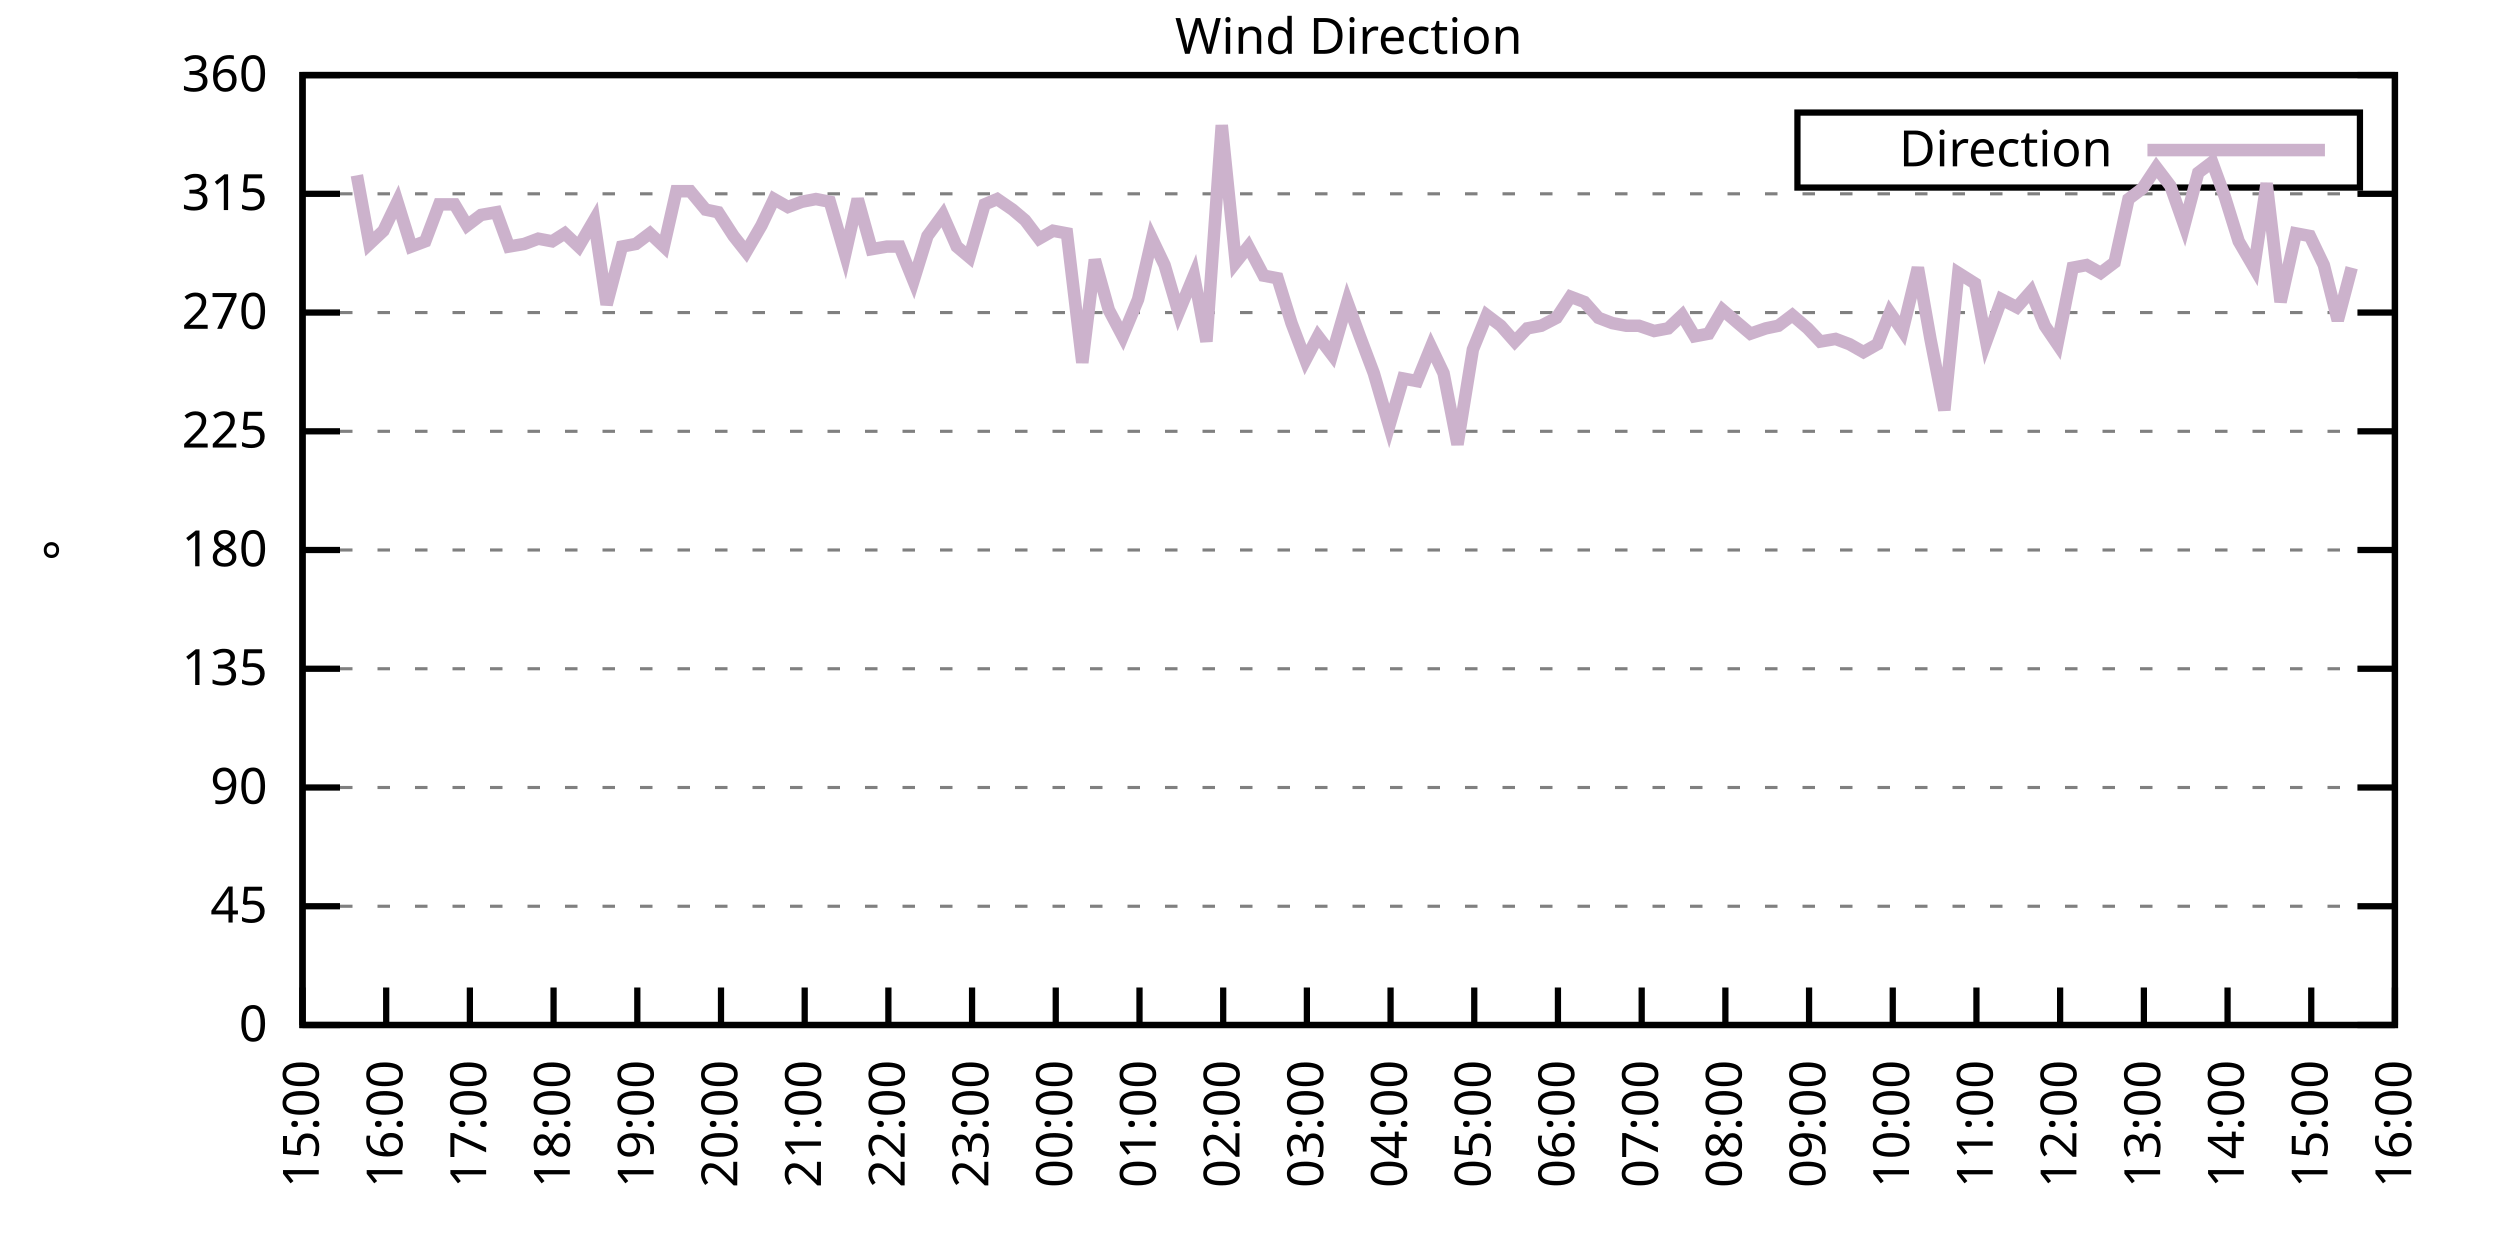
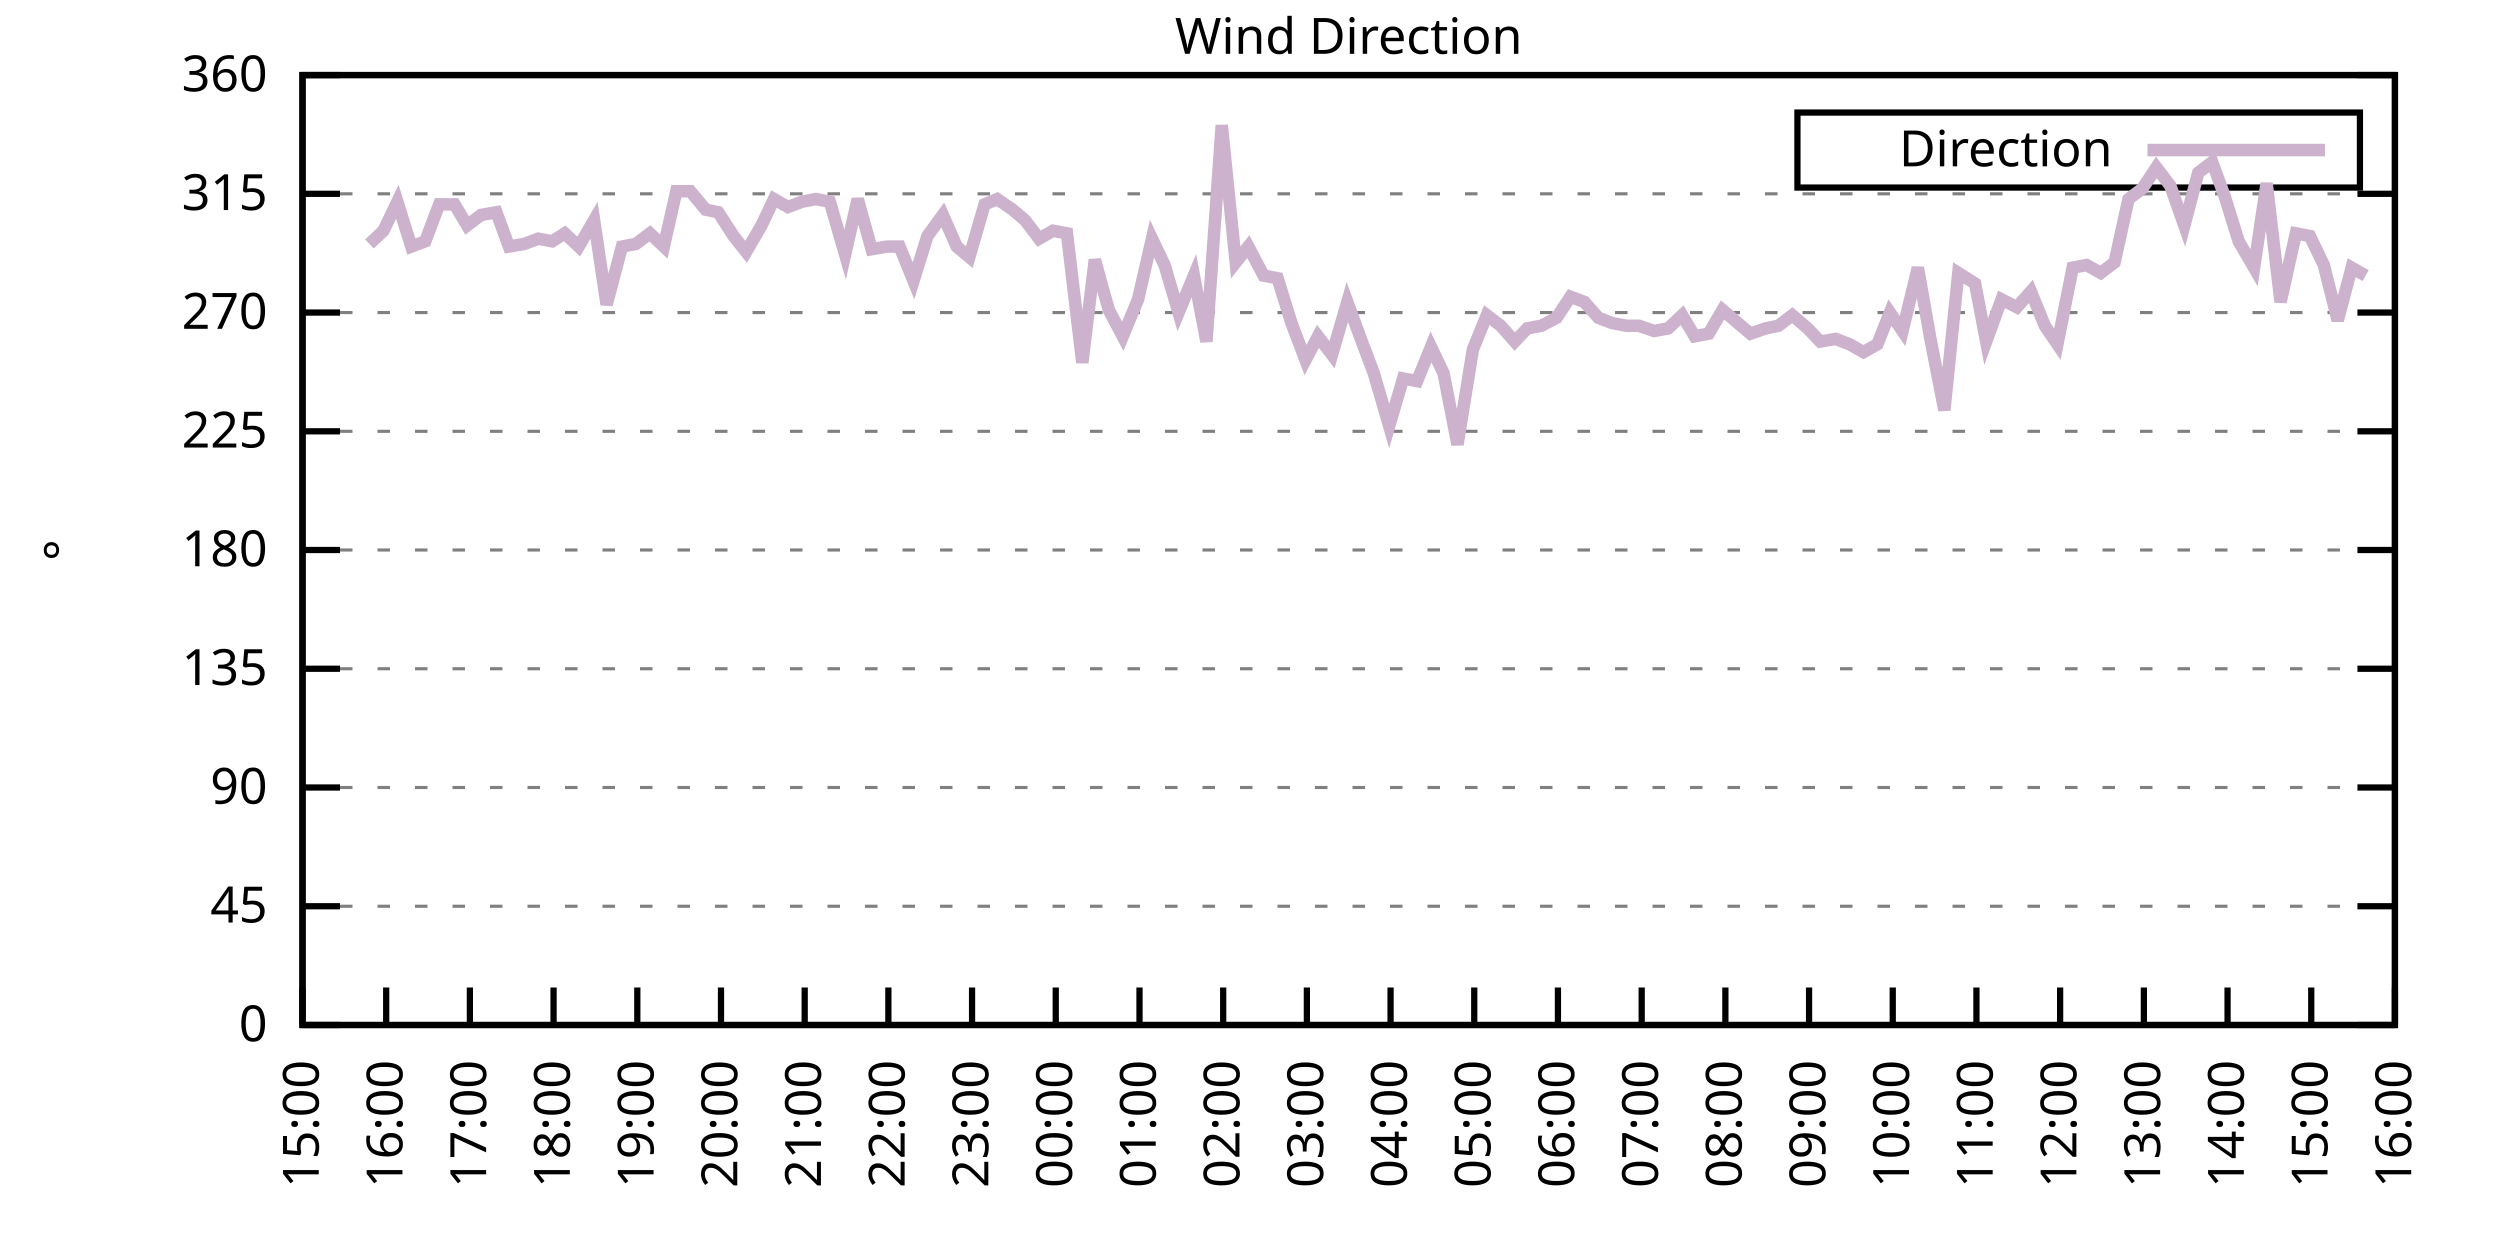
<svg xmlns="http://www.w3.org/2000/svg" xmlns:xlink="http://www.w3.org/1999/xlink" width="400" height="200" viewBox="0 0 400 200">
  <g id="gnuplot_canvas">
    <rect x="0" y="0" width="400" height="200" fill="none" />
    <defs>
      <circle id="gpDot" r="0.5" stroke-width="0.5" stroke="currentColor" />
      <path id="gpPt0" stroke-width="0.333" stroke="currentColor" d="M-1,0 h2 M0,-1 v2" />
      <path id="gpPt1" stroke-width="0.333" stroke="currentColor" d="M-1,-1 L1,1 M1,-1 L-1,1" />
      <path id="gpPt2" stroke-width="0.333" stroke="currentColor" d="M-1,0 L1,0 M0,-1 L0,1 M-1,-1 L1,1 M-1,1 L1,-1" />
      <rect id="gpPt3" stroke-width="0.333" stroke="currentColor" x="-1" y="-1" width="2" height="2" />
      <rect id="gpPt4" stroke-width="0.333" stroke="currentColor" fill="currentColor" x="-1" y="-1" width="2" height="2" />
      <circle id="gpPt5" stroke-width="0.333" stroke="currentColor" cx="0" cy="0" r="1" />
      <use xlink:href="#gpPt5" id="gpPt6" fill="currentColor" stroke="none" />
      <path id="gpPt7" stroke-width="0.333" stroke="currentColor" d="M0,-1.33 L-1.33,0.67 L1.33,0.67 z" />
      <use xlink:href="#gpPt7" id="gpPt8" fill="currentColor" stroke="none" />
      <use xlink:href="#gpPt7" id="gpPt9" stroke="currentColor" transform="rotate(180)" />
      <use xlink:href="#gpPt9" id="gpPt10" fill="currentColor" stroke="none" />
      <use xlink:href="#gpPt3" id="gpPt11" stroke="currentColor" transform="rotate(45)" />
      <use xlink:href="#gpPt11" id="gpPt12" fill="currentColor" stroke="none" />
      <path id="gpPt13" stroke-width="0.333" stroke="currentColor" d="M0,1.330 L1.265,0.411 L0.782,-1.067 L-0.782,-1.076 L-1.265,0.411 z" />
      <use xlink:href="#gpPt13" id="gpPt14" fill="currentColor" stroke="none" />
      <filter id="textbox" filterUnits="objectBoundingBox" x="0" y="0" height="1" width="1">
        <feFlood flood-color="white" flood-opacity="1" result="bgnd" />
        <feComposite in="SourceGraphic" in2="bgnd" operator="atop" />
      </filter>
      <filter id="greybox" filterUnits="objectBoundingBox" x="0" y="0" height="1" width="1">
        <feFlood flood-color="lightgrey" flood-opacity="1" result="grey" />
        <feComposite in="SourceGraphic" in2="grey" operator="atop" />
      </filter>
    </defs>
    <g fill="none" color="white" stroke="currentColor" stroke-width="1.00" stroke-linecap="butt" stroke-linejoin="miter">
</g>
    <g fill="none" color="black" stroke="currentColor" stroke-width="1.00" stroke-linecap="butt" stroke-linejoin="miter">
      <g stroke="none" shape-rendering="crispEdges">
        <polygon fill="rgb(255, 255, 255)" points="48.40,164.00 383.18,164.00 383.18,12.02 48.40,12.02 " />
      </g>
    </g>
    <g fill="none" color="black" stroke="currentColor" stroke-width="1.00" stroke-linecap="butt" stroke-linejoin="miter">
</g>
    <g fill="none" color="black" stroke="black" stroke-width="0.50" stroke-linecap="butt" stroke-linejoin="miter">
</g>
    <g fill="none" color="gray" stroke="currentColor" stroke-width="0.50" stroke-linecap="butt" stroke-linejoin="miter">
      <path stroke="gray" stroke-dasharray="2,4" class="gridline" d="M48.40,164.00 L383.19,164.00  " />
    </g>
    <g fill="none" color="gray" stroke="gray" stroke-width="1.00" stroke-linecap="butt" stroke-linejoin="miter">
</g>
    <g fill="none" color="black" stroke="currentColor" stroke-width="1.00" stroke-linecap="butt" stroke-linejoin="miter">
      <path stroke="black" d="M48.40,164.00 L54.40,164.00 M383.19,164.00 L377.19,164.00  " />
      <g transform="translate(42.80,166.60)" stroke="none" fill="black" font-family="Sans" font-size="8.00" text-anchor="end">
        <text>
          <tspan font-family="Sans"> 0</tspan>
        </text>
      </g>
    </g>
    <g fill="none" color="black" stroke="currentColor" stroke-width="1.00" stroke-linecap="butt" stroke-linejoin="miter">
</g>
    <g fill="none" color="black" stroke="black" stroke-width="0.50" stroke-linecap="butt" stroke-linejoin="miter">
</g>
    <g fill="none" color="gray" stroke="currentColor" stroke-width="0.50" stroke-linecap="butt" stroke-linejoin="miter">
      <path stroke="gray" stroke-dasharray="2,4" class="gridline" d="M48.40,145.00 L383.19,145.00  " />
    </g>
    <g fill="none" color="gray" stroke="gray" stroke-width="1.00" stroke-linecap="butt" stroke-linejoin="miter">
</g>
    <g fill="none" color="black" stroke="currentColor" stroke-width="1.00" stroke-linecap="butt" stroke-linejoin="miter">
      <path stroke="black" d="M48.40,145.00 L54.40,145.00 M383.19,145.00 L377.19,145.00  " />
      <g transform="translate(42.80,147.60)" stroke="none" fill="black" font-family="Sans" font-size="8.00" text-anchor="end">
        <text>
          <tspan font-family="Sans"> 45</tspan>
        </text>
      </g>
    </g>
    <g fill="none" color="black" stroke="currentColor" stroke-width="1.00" stroke-linecap="butt" stroke-linejoin="miter">
</g>
    <g fill="none" color="black" stroke="black" stroke-width="0.50" stroke-linecap="butt" stroke-linejoin="miter">
</g>
    <g fill="none" color="gray" stroke="currentColor" stroke-width="0.50" stroke-linecap="butt" stroke-linejoin="miter">
      <path stroke="gray" stroke-dasharray="2,4" class="gridline" d="M48.40,126.00 L383.19,126.00  " />
    </g>
    <g fill="none" color="gray" stroke="gray" stroke-width="1.00" stroke-linecap="butt" stroke-linejoin="miter">
</g>
    <g fill="none" color="black" stroke="currentColor" stroke-width="1.00" stroke-linecap="butt" stroke-linejoin="miter">
      <path stroke="black" d="M48.40,126.00 L54.40,126.00 M383.19,126.00 L377.19,126.00  " />
      <g transform="translate(42.80,128.60)" stroke="none" fill="black" font-family="Sans" font-size="8.00" text-anchor="end">
        <text>
          <tspan font-family="Sans"> 90</tspan>
        </text>
      </g>
    </g>
    <g fill="none" color="black" stroke="currentColor" stroke-width="1.00" stroke-linecap="butt" stroke-linejoin="miter">
</g>
    <g fill="none" color="black" stroke="black" stroke-width="0.50" stroke-linecap="butt" stroke-linejoin="miter">
</g>
    <g fill="none" color="gray" stroke="currentColor" stroke-width="0.50" stroke-linecap="butt" stroke-linejoin="miter">
      <path stroke="gray" stroke-dasharray="2,4" class="gridline" d="M48.40,107.00 L383.19,107.00  " />
    </g>
    <g fill="none" color="gray" stroke="gray" stroke-width="1.00" stroke-linecap="butt" stroke-linejoin="miter">
</g>
    <g fill="none" color="black" stroke="currentColor" stroke-width="1.00" stroke-linecap="butt" stroke-linejoin="miter">
      <path stroke="black" d="M48.40,107.00 L54.40,107.00 M383.19,107.00 L377.19,107.00  " />
      <g transform="translate(42.80,109.60)" stroke="none" fill="black" font-family="Sans" font-size="8.00" text-anchor="end">
        <text>
          <tspan font-family="Sans"> 135</tspan>
        </text>
      </g>
    </g>
    <g fill="none" color="black" stroke="currentColor" stroke-width="1.00" stroke-linecap="butt" stroke-linejoin="miter">
</g>
    <g fill="none" color="black" stroke="black" stroke-width="0.50" stroke-linecap="butt" stroke-linejoin="miter">
</g>
    <g fill="none" color="gray" stroke="currentColor" stroke-width="0.50" stroke-linecap="butt" stroke-linejoin="miter">
      <path stroke="gray" stroke-dasharray="2,4" class="gridline" d="M48.40,88.00 L383.19,88.00  " />
    </g>
    <g fill="none" color="gray" stroke="gray" stroke-width="1.00" stroke-linecap="butt" stroke-linejoin="miter">
</g>
    <g fill="none" color="black" stroke="currentColor" stroke-width="1.00" stroke-linecap="butt" stroke-linejoin="miter">
      <path stroke="black" d="M48.40,88.00 L54.40,88.00 M383.19,88.00 L377.19,88.00  " />
      <g transform="translate(42.80,90.60)" stroke="none" fill="black" font-family="Sans" font-size="8.00" text-anchor="end">
        <text>
          <tspan font-family="Sans"> 180</tspan>
        </text>
      </g>
    </g>
    <g fill="none" color="black" stroke="currentColor" stroke-width="1.00" stroke-linecap="butt" stroke-linejoin="miter">
</g>
    <g fill="none" color="black" stroke="black" stroke-width="0.50" stroke-linecap="butt" stroke-linejoin="miter">
</g>
    <g fill="none" color="gray" stroke="currentColor" stroke-width="0.50" stroke-linecap="butt" stroke-linejoin="miter">
      <path stroke="gray" stroke-dasharray="2,4" class="gridline" d="M48.40,69.01 L383.19,69.01  " />
    </g>
    <g fill="none" color="gray" stroke="gray" stroke-width="1.00" stroke-linecap="butt" stroke-linejoin="miter">
</g>
    <g fill="none" color="black" stroke="currentColor" stroke-width="1.00" stroke-linecap="butt" stroke-linejoin="miter">
      <path stroke="black" d="M48.40,69.01 L54.40,69.01 M383.19,69.01 L377.19,69.01  " />
      <g transform="translate(42.80,71.61)" stroke="none" fill="black" font-family="Sans" font-size="8.00" text-anchor="end">
        <text>
          <tspan font-family="Sans"> 225</tspan>
        </text>
      </g>
    </g>
    <g fill="none" color="black" stroke="currentColor" stroke-width="1.00" stroke-linecap="butt" stroke-linejoin="miter">
</g>
    <g fill="none" color="black" stroke="black" stroke-width="0.50" stroke-linecap="butt" stroke-linejoin="miter">
</g>
    <g fill="none" color="gray" stroke="currentColor" stroke-width="0.50" stroke-linecap="butt" stroke-linejoin="miter">
      <path stroke="gray" stroke-dasharray="2,4" class="gridline" d="M48.40,50.01 L383.19,50.01  " />
    </g>
    <g fill="none" color="gray" stroke="gray" stroke-width="1.00" stroke-linecap="butt" stroke-linejoin="miter">
</g>
    <g fill="none" color="black" stroke="currentColor" stroke-width="1.00" stroke-linecap="butt" stroke-linejoin="miter">
      <path stroke="black" d="M48.40,50.01 L54.40,50.01 M383.19,50.01 L377.19,50.01  " />
      <g transform="translate(42.80,52.61)" stroke="none" fill="black" font-family="Sans" font-size="8.00" text-anchor="end">
        <text>
          <tspan font-family="Sans"> 270</tspan>
        </text>
      </g>
    </g>
    <g fill="none" color="black" stroke="currentColor" stroke-width="1.00" stroke-linecap="butt" stroke-linejoin="miter">
</g>
    <g fill="none" color="black" stroke="black" stroke-width="0.50" stroke-linecap="butt" stroke-linejoin="miter">
</g>
    <g fill="none" color="gray" stroke="currentColor" stroke-width="0.50" stroke-linecap="butt" stroke-linejoin="miter">
      <path stroke="gray" stroke-dasharray="2,4" class="gridline" d="M48.40,31.01 L383.19,31.01  " />
    </g>
    <g fill="none" color="gray" stroke="gray" stroke-width="1.00" stroke-linecap="butt" stroke-linejoin="miter">
</g>
    <g fill="none" color="black" stroke="currentColor" stroke-width="1.00" stroke-linecap="butt" stroke-linejoin="miter">
      <path stroke="black" d="M48.40,31.01 L54.40,31.01 M383.19,31.01 L377.19,31.01  " />
      <g transform="translate(42.80,33.61)" stroke="none" fill="black" font-family="Sans" font-size="8.00" text-anchor="end">
        <text>
          <tspan font-family="Sans"> 315</tspan>
        </text>
      </g>
    </g>
    <g fill="none" color="black" stroke="currentColor" stroke-width="1.00" stroke-linecap="butt" stroke-linejoin="miter">
</g>
    <g fill="none" color="black" stroke="black" stroke-width="0.50" stroke-linecap="butt" stroke-linejoin="miter">
</g>
    <g fill="none" color="gray" stroke="currentColor" stroke-width="0.50" stroke-linecap="butt" stroke-linejoin="miter">
      <path stroke="gray" stroke-dasharray="2,4" class="gridline" d="M48.40,12.01 L383.19,12.01  " />
    </g>
    <g fill="none" color="gray" stroke="gray" stroke-width="1.00" stroke-linecap="butt" stroke-linejoin="miter">
</g>
    <g fill="none" color="black" stroke="currentColor" stroke-width="1.00" stroke-linecap="butt" stroke-linejoin="miter">
      <path stroke="black" d="M48.40,12.01 L54.40,12.01 M383.19,12.01 L377.19,12.01  " />
      <g transform="translate(42.80,14.61)" stroke="none" fill="black" font-family="Sans" font-size="8.00" text-anchor="end">
        <text>
          <tspan font-family="Sans"> 360</tspan>
        </text>
      </g>
    </g>
    <g fill="none" color="black" stroke="currentColor" stroke-width="1.00" stroke-linecap="butt" stroke-linejoin="miter">
      <path stroke="black" d="M48.40,164.00 L48.40,158.00  " />
      <g transform="translate(51.00,169.60) rotate(270.00)" stroke="none" fill="black" font-family="Sans" font-size="8.00" text-anchor="end">
        <text>
          <tspan font-family="Sans">15:00</tspan>
        </text>
      </g>
    </g>
    <g fill="none" color="black" stroke="currentColor" stroke-width="1.00" stroke-linecap="butt" stroke-linejoin="miter">
      <path stroke="black" d="M61.79,164.00 L61.79,158.00  " />
      <g transform="translate(64.39,169.60) rotate(270.00)" stroke="none" fill="black" font-family="Sans" font-size="8.00" text-anchor="end">
        <text>
          <tspan font-family="Sans">16:00</tspan>
        </text>
      </g>
    </g>
    <g fill="none" color="black" stroke="currentColor" stroke-width="1.00" stroke-linecap="butt" stroke-linejoin="miter">
      <path stroke="black" d="M75.18,164.00 L75.18,158.00  " />
      <g transform="translate(77.78,169.60) rotate(270.00)" stroke="none" fill="black" font-family="Sans" font-size="8.00" text-anchor="end">
        <text>
          <tspan font-family="Sans">17:00</tspan>
        </text>
      </g>
    </g>
    <g fill="none" color="black" stroke="currentColor" stroke-width="1.00" stroke-linecap="butt" stroke-linejoin="miter">
      <path stroke="black" d="M88.57,164.00 L88.57,158.00  " />
      <g transform="translate(91.17,169.60) rotate(270.00)" stroke="none" fill="black" font-family="Sans" font-size="8.00" text-anchor="end">
        <text>
          <tspan font-family="Sans">18:00</tspan>
        </text>
      </g>
    </g>
    <g fill="none" color="black" stroke="currentColor" stroke-width="1.00" stroke-linecap="butt" stroke-linejoin="miter">
      <path stroke="black" d="M101.97,164.00 L101.97,158.00  " />
      <g transform="translate(104.57,169.60) rotate(270.00)" stroke="none" fill="black" font-family="Sans" font-size="8.00" text-anchor="end">
        <text>
          <tspan font-family="Sans">19:00</tspan>
        </text>
      </g>
    </g>
    <g fill="none" color="black" stroke="currentColor" stroke-width="1.00" stroke-linecap="butt" stroke-linejoin="miter">
      <path stroke="black" d="M115.36,164.00 L115.36,158.00  " />
      <g transform="translate(117.96,169.60) rotate(270.00)" stroke="none" fill="black" font-family="Sans" font-size="8.00" text-anchor="end">
        <text>
          <tspan font-family="Sans">20:00</tspan>
        </text>
      </g>
    </g>
    <g fill="none" color="black" stroke="currentColor" stroke-width="1.00" stroke-linecap="butt" stroke-linejoin="miter">
      <path stroke="black" d="M128.75,164.00 L128.75,158.00  " />
      <g transform="translate(131.35,169.60) rotate(270.00)" stroke="none" fill="black" font-family="Sans" font-size="8.00" text-anchor="end">
        <text>
          <tspan font-family="Sans">21:00</tspan>
        </text>
      </g>
    </g>
    <g fill="none" color="black" stroke="currentColor" stroke-width="1.00" stroke-linecap="butt" stroke-linejoin="miter">
      <path stroke="black" d="M142.14,164.00 L142.14,158.00  " />
      <g transform="translate(144.74,169.60) rotate(270.00)" stroke="none" fill="black" font-family="Sans" font-size="8.00" text-anchor="end">
        <text>
          <tspan font-family="Sans">22:00</tspan>
        </text>
      </g>
    </g>
    <g fill="none" color="black" stroke="currentColor" stroke-width="1.00" stroke-linecap="butt" stroke-linejoin="miter">
      <path stroke="black" d="M155.53,164.00 L155.53,158.00  " />
      <g transform="translate(158.13,169.60) rotate(270.00)" stroke="none" fill="black" font-family="Sans" font-size="8.00" text-anchor="end">
        <text>
          <tspan font-family="Sans">23:00</tspan>
        </text>
      </g>
    </g>
    <g fill="none" color="black" stroke="currentColor" stroke-width="1.00" stroke-linecap="butt" stroke-linejoin="miter">
      <path stroke="black" d="M168.92,164.00 L168.92,158.00  " />
      <g transform="translate(171.52,169.60) rotate(270.00)" stroke="none" fill="black" font-family="Sans" font-size="8.00" text-anchor="end">
        <text>
          <tspan font-family="Sans">00:00</tspan>
        </text>
      </g>
    </g>
    <g fill="none" color="black" stroke="currentColor" stroke-width="1.00" stroke-linecap="butt" stroke-linejoin="miter">
      <path stroke="black" d="M182.32,164.00 L182.32,158.00  " />
      <g transform="translate(184.92,169.60) rotate(270.00)" stroke="none" fill="black" font-family="Sans" font-size="8.00" text-anchor="end">
        <text>
          <tspan font-family="Sans">01:00</tspan>
        </text>
      </g>
    </g>
    <g fill="none" color="black" stroke="currentColor" stroke-width="1.00" stroke-linecap="butt" stroke-linejoin="miter">
      <path stroke="black" d="M195.71,164.00 L195.71,158.00  " />
      <g transform="translate(198.31,169.60) rotate(270.00)" stroke="none" fill="black" font-family="Sans" font-size="8.00" text-anchor="end">
        <text>
          <tspan font-family="Sans">02:00</tspan>
        </text>
      </g>
    </g>
    <g fill="none" color="black" stroke="currentColor" stroke-width="1.00" stroke-linecap="butt" stroke-linejoin="miter">
      <path stroke="black" d="M209.10,164.00 L209.10,158.00  " />
      <g transform="translate(211.70,169.60) rotate(270.00)" stroke="none" fill="black" font-family="Sans" font-size="8.00" text-anchor="end">
        <text>
          <tspan font-family="Sans">03:00</tspan>
        </text>
      </g>
    </g>
    <g fill="none" color="black" stroke="currentColor" stroke-width="1.00" stroke-linecap="butt" stroke-linejoin="miter">
      <path stroke="black" d="M222.49,164.00 L222.49,158.00  " />
      <g transform="translate(225.09,169.60) rotate(270.00)" stroke="none" fill="black" font-family="Sans" font-size="8.00" text-anchor="end">
        <text>
          <tspan font-family="Sans">04:00</tspan>
        </text>
      </g>
    </g>
    <g fill="none" color="black" stroke="currentColor" stroke-width="1.00" stroke-linecap="butt" stroke-linejoin="miter">
      <path stroke="black" d="M235.88,164.00 L235.88,158.00  " />
      <g transform="translate(238.48,169.60) rotate(270.00)" stroke="none" fill="black" font-family="Sans" font-size="8.00" text-anchor="end">
        <text>
          <tspan font-family="Sans">05:00</tspan>
        </text>
      </g>
    </g>
    <g fill="none" color="black" stroke="currentColor" stroke-width="1.00" stroke-linecap="butt" stroke-linejoin="miter">
      <path stroke="black" d="M249.27,164.00 L249.27,158.00  " />
      <g transform="translate(251.87,169.60) rotate(270.00)" stroke="none" fill="black" font-family="Sans" font-size="8.00" text-anchor="end">
        <text>
          <tspan font-family="Sans">06:00</tspan>
        </text>
      </g>
    </g>
    <g fill="none" color="black" stroke="currentColor" stroke-width="1.00" stroke-linecap="butt" stroke-linejoin="miter">
      <path stroke="black" d="M262.67,164.00 L262.67,158.00  " />
      <g transform="translate(265.27,169.60) rotate(270.00)" stroke="none" fill="black" font-family="Sans" font-size="8.00" text-anchor="end">
        <text>
          <tspan font-family="Sans">07:00</tspan>
        </text>
      </g>
    </g>
    <g fill="none" color="black" stroke="currentColor" stroke-width="1.00" stroke-linecap="butt" stroke-linejoin="miter">
      <path stroke="black" d="M276.06,164.00 L276.06,158.00  " />
      <g transform="translate(278.66,169.60) rotate(270.00)" stroke="none" fill="black" font-family="Sans" font-size="8.00" text-anchor="end">
        <text>
          <tspan font-family="Sans">08:00</tspan>
        </text>
      </g>
    </g>
    <g fill="none" color="black" stroke="currentColor" stroke-width="1.00" stroke-linecap="butt" stroke-linejoin="miter">
      <path stroke="black" d="M289.45,164.00 L289.45,158.00  " />
      <g transform="translate(292.05,169.60) rotate(270.00)" stroke="none" fill="black" font-family="Sans" font-size="8.00" text-anchor="end">
        <text>
          <tspan font-family="Sans">09:00</tspan>
        </text>
      </g>
    </g>
    <g fill="none" color="black" stroke="currentColor" stroke-width="1.00" stroke-linecap="butt" stroke-linejoin="miter">
      <path stroke="black" d="M302.84,164.00 L302.84,158.00  " />
      <g transform="translate(305.44,169.60) rotate(270.00)" stroke="none" fill="black" font-family="Sans" font-size="8.00" text-anchor="end">
        <text>
          <tspan font-family="Sans">10:00</tspan>
        </text>
      </g>
    </g>
    <g fill="none" color="black" stroke="currentColor" stroke-width="1.00" stroke-linecap="butt" stroke-linejoin="miter">
      <path stroke="black" d="M316.23,164.00 L316.23,158.00  " />
      <g transform="translate(318.83,169.60) rotate(270.00)" stroke="none" fill="black" font-family="Sans" font-size="8.00" text-anchor="end">
        <text>
          <tspan font-family="Sans">11:00</tspan>
        </text>
      </g>
    </g>
    <g fill="none" color="black" stroke="currentColor" stroke-width="1.00" stroke-linecap="butt" stroke-linejoin="miter">
      <path stroke="black" d="M329.62,164.00 L329.62,158.00  " />
      <g transform="translate(332.22,169.60) rotate(270.00)" stroke="none" fill="black" font-family="Sans" font-size="8.00" text-anchor="end">
        <text>
          <tspan font-family="Sans">12:00</tspan>
        </text>
      </g>
    </g>
    <g fill="none" color="black" stroke="currentColor" stroke-width="1.00" stroke-linecap="butt" stroke-linejoin="miter">
      <path stroke="black" d="M343.02,164.00 L343.02,158.00  " />
      <g transform="translate(345.62,169.60) rotate(270.00)" stroke="none" fill="black" font-family="Sans" font-size="8.00" text-anchor="end">
        <text>
          <tspan font-family="Sans">13:00</tspan>
        </text>
      </g>
    </g>
    <g fill="none" color="black" stroke="currentColor" stroke-width="1.00" stroke-linecap="butt" stroke-linejoin="miter">
      <path stroke="black" d="M356.41,164.00 L356.41,158.00  " />
      <g transform="translate(359.01,169.60) rotate(270.00)" stroke="none" fill="black" font-family="Sans" font-size="8.00" text-anchor="end">
        <text>
          <tspan font-family="Sans">14:00</tspan>
        </text>
      </g>
    </g>
    <g fill="none" color="black" stroke="currentColor" stroke-width="1.00" stroke-linecap="butt" stroke-linejoin="miter">
      <path stroke="black" d="M369.80,164.00 L369.80,158.00  " />
      <g transform="translate(372.40,169.60) rotate(270.00)" stroke="none" fill="black" font-family="Sans" font-size="8.00" text-anchor="end">
        <text>
          <tspan font-family="Sans">15:00</tspan>
        </text>
      </g>
    </g>
    <g fill="none" color="black" stroke="currentColor" stroke-width="1.00" stroke-linecap="butt" stroke-linejoin="miter">
      <path stroke="black" d="M383.19,164.00 L383.19,158.00  " />
      <g transform="translate(385.79,169.60) rotate(270.00)" stroke="none" fill="black" font-family="Sans" font-size="8.00" text-anchor="end">
        <text>
          <tspan font-family="Sans">16:00</tspan>
        </text>
      </g>
    </g>
    <g fill="none" color="black" stroke="currentColor" stroke-width="1.00" stroke-linecap="butt" stroke-linejoin="miter">
</g>
    <g fill="none" color="black" stroke="currentColor" stroke-width="1.00" stroke-linecap="butt" stroke-linejoin="miter">
      <path stroke="black" d="M48.40,12.01 L48.40,164.00 L383.19,164.00 L383.19,12.01 L48.40,12.01 Z  " />
    </g>
    <g fill="none" color="black" stroke="currentColor" stroke-width="1.00" stroke-linecap="butt" stroke-linejoin="miter">
</g>
    <g fill="none" color="black" stroke="currentColor" stroke-width="1.00" stroke-linecap="butt" stroke-linejoin="miter">
      <path stroke="black" d="M287.59,30.01 L287.59,18.01 L377.59,18.01 L377.59,30.01 L287.59,30.01 Z  " />
    </g>
    <g id="Wind_direction_plot_1">
      <g fill="none" color="white" stroke="black" stroke-width="2.00" stroke-linecap="butt" stroke-linejoin="miter">
</g>
      <g fill="none" color="black" stroke="currentColor" stroke-width="2.00" stroke-linecap="butt" stroke-linejoin="miter">
        <g transform="translate(337.99,26.61)" stroke="none" fill="black" font-family="Sans" font-size="8.00" text-anchor="end">
          <text>
            <tspan font-family="Sans">Direction</tspan>
          </text>
        </g>
      </g>
      <g fill="none" color="black" stroke="currentColor" stroke-width="2.00" stroke-linecap="butt" stroke-linejoin="miter">
-         <path stroke="rgb(204, 178, 204)" d="M343.59,24.01 L371.99,24.01 M57.10,28.05 L59.11,39.03 L61.35,36.92 L63.58,32.28 L65.81,39.45 L68.04,38.61   L70.27,32.70 L72.73,32.70 L74.74,36.08 L76.97,34.39 L79.42,33.96 L81.43,39.45 L83.89,39.03 L86.12,38.19   L88.35,38.61 L90.36,37.34 L92.59,39.45 L95.05,35.23 L97.06,48.74 L99.51,39.45 L101.74,39.03 L103.98,37.34   L106.21,39.45 L108.22,30.59 L110.45,30.59 L112.90,33.54 L114.91,33.96 L117.37,37.76 L119.38,40.30 L121.83,36.08   L123.84,31.85 L126.07,33.12 L128.30,32.28 L130.54,31.85 L132.77,32.28 L135.22,40.72 L137.23,31.85 L139.46,39.87   L141.92,39.45 L143.93,39.45 L146.16,44.94 L148.39,37.76 L150.85,34.39 L153.08,39.45 L155.09,41.14 L157.54,32.70   L159.55,31.85 L162.01,33.54 L164.01,35.23 L166.25,38.19 L168.48,36.92 L170.71,37.34 L173.17,58.03 L175.17,41.56   L177.41,49.59 L179.64,53.81 L182.09,47.90 L184.32,38.19 L186.33,42.41 L188.57,50.01 L191.02,44.10 L193.03,54.65   L195.48,20.03 L197.72,41.99 L199.73,39.45 L202.18,44.10 L204.41,44.52 L206.64,51.70 L208.88,57.61 L210.88,53.81   L213.12,56.76 L215.57,48.32 L217.58,53.81 L219.81,59.72 L222.27,68.16 L224.50,60.56 L226.73,60.98 L228.96,55.50   L230.97,59.72 L233.20,71.12 L235.66,55.92 L237.89,50.43 L240.12,52.12 L242.36,54.65 L244.36,52.54 L246.60,52.12   L249.05,50.85 L251.28,47.47 L253.51,48.32 L255.75,50.85 L257.98,51.70 L260.21,52.12 L262.22,52.12 L264.67,52.96   L266.91,52.54 L269.14,50.43 L271.15,53.81 L273.38,53.39 L275.61,49.59 L278.07,51.70 L280.07,53.39 L282.53,52.54   L284.54,52.12 L286.77,50.43 L289.23,52.54 L291.23,54.65 L293.69,54.23 L295.92,55.07 L298.15,56.34 L300.39,55.07   L302.39,50.01 L304.40,52.96 L306.86,42.83 L308.87,54.23 L311.10,65.63 L313.33,43.67 L316.01,45.36 L317.79,54.65   L320.25,47.90 L322.70,49.16 L324.94,46.63 L327.17,52.12 L329.18,55.07 L331.63,42.83 L333.86,42.41 L336.10,43.67   L338.33,41.99 L340.56,31.85 L342.79,30.16 L345.02,26.79 L347.26,29.74 L349.49,36.08 L351.72,27.63 L353.95,25.94   L355.96,31.43 L358.19,38.61 L360.65,42.83 L362.66,29.32 L364.89,48.32 L367.34,37.34 L369.58,37.76 L371.81,42.41   L374.04,51.27 L376.27,42.83  " />
+         <path stroke="rgb(204, 178, 204)" d="M343.59,24.01 L371.99,24.01 M59.11,39.03 L61.35,36.92 L63.58,32.28 L65.81,39.45 L68.04,38.61 L70.27,32.70   L72.73,32.70 L74.74,36.08 L76.97,34.39 L79.42,33.96 L81.43,39.45 L83.89,39.03 L86.12,38.19 L88.35,38.61   L90.36,37.34 L92.59,39.45 L95.05,35.23 L97.06,48.74 L99.51,39.45 L101.74,39.03 L103.98,37.34 L106.21,39.45   L108.22,30.59 L110.45,30.59 L112.90,33.54 L114.91,33.96 L117.37,37.76 L119.38,40.30 L121.83,36.08 L123.84,31.85   L126.07,33.12 L128.30,32.28 L130.54,31.85 L132.77,32.28 L135.22,40.72 L137.23,31.85 L139.46,39.87 L141.92,39.45   L143.93,39.45 L146.16,44.94 L148.39,37.76 L150.85,34.39 L153.08,39.45 L155.09,41.14 L157.54,32.70 L159.55,31.85   L162.01,33.54 L164.01,35.23 L166.25,38.19 L168.48,36.92 L170.71,37.34 L173.17,58.03 L175.17,41.56 L177.41,49.59   L179.64,53.81 L182.09,47.90 L184.32,38.19 L186.33,42.41 L188.57,50.01 L191.02,44.10 L193.03,54.65 L195.48,20.03   L197.72,41.99 L199.73,39.45 L202.18,44.10 L204.41,44.52 L206.64,51.70 L208.88,57.61 L210.88,53.81 L213.12,56.76   L215.57,48.32 L217.58,53.81 L219.81,59.72 L222.27,68.16 L224.50,60.56 L226.73,60.98 L228.96,55.50 L230.97,59.72   L233.20,71.12 L235.66,55.92 L237.89,50.43 L240.12,52.12 L242.36,54.65 L244.36,52.54 L246.60,52.12 L249.05,50.85   L251.28,47.47 L253.51,48.32 L255.75,50.85 L257.98,51.70 L260.21,52.12 L262.22,52.12 L264.67,52.96 L266.91,52.54   L269.14,50.43 L271.15,53.81 L273.38,53.39 L275.61,49.59 L278.07,51.70 L280.07,53.39 L282.53,52.54 L284.54,52.12   L286.77,50.43 L289.23,52.54 L291.23,54.65 L293.69,54.23 L295.92,55.07 L298.15,56.34 L300.39,55.07 L302.39,50.01   L304.40,52.96 L306.86,42.83 L308.87,54.23 L311.10,65.63 L313.33,43.67 L316.01,45.36 L317.79,54.65 L320.25,47.90   L322.70,49.16 L324.94,46.63 L327.17,52.12 L329.18,55.07 L331.63,42.83 L333.86,42.41 L336.10,43.67 L338.33,41.99   L340.56,31.85 L342.79,30.16 L345.02,26.79 L347.26,29.74 L349.49,36.08 L351.72,27.63 L353.95,25.94 L355.96,31.43   L358.19,38.61 L360.65,42.83 L362.66,29.32 L364.89,48.32 L367.34,37.34 L369.58,37.76 L371.81,42.41 L374.04,51.27   L376.27,42.83 L378.50,44.10  " />
      </g>
    </g>
    <g fill="none" color="black" stroke="currentColor" stroke-width="2.00" stroke-linecap="butt" stroke-linejoin="miter">
</g>
    <g fill="none" color="black" stroke="black" stroke-width="1.00" stroke-linecap="butt" stroke-linejoin="miter">
</g>
    <g fill="none" color="black" stroke="currentColor" stroke-width="1.00" stroke-linecap="butt" stroke-linejoin="miter">
      <path stroke="black" d="M48.40,12.01 L48.40,164.00 L383.19,164.00 L383.19,12.01 L48.40,12.01 Z  " />
      <g transform="translate(12.80,88.01) rotate(270.00)" stroke="none" fill="black" font-family="Sans" font-size="8.00" text-anchor="middle">
        <text>
          <tspan font-family="Sans">°</tspan>
        </text>
      </g>
    </g>
    <g fill="none" color="black" stroke="currentColor" stroke-width="1.00" stroke-linecap="butt" stroke-linejoin="miter">
</g>
    <g fill="none" color="black" stroke="currentColor" stroke-width="1.00" stroke-linecap="butt" stroke-linejoin="miter">
      <g transform="translate(215.79,8.61)" stroke="none" fill="black" font-family="Sans" font-size="8.00" text-anchor="middle">
        <text>
          <tspan font-family="Sans">Wind Direction</tspan>
        </text>
      </g>
    </g>
    <g fill="none" color="black" stroke="currentColor" stroke-width="1.00" stroke-linecap="butt" stroke-linejoin="miter">
</g>
  </g>
</svg>
